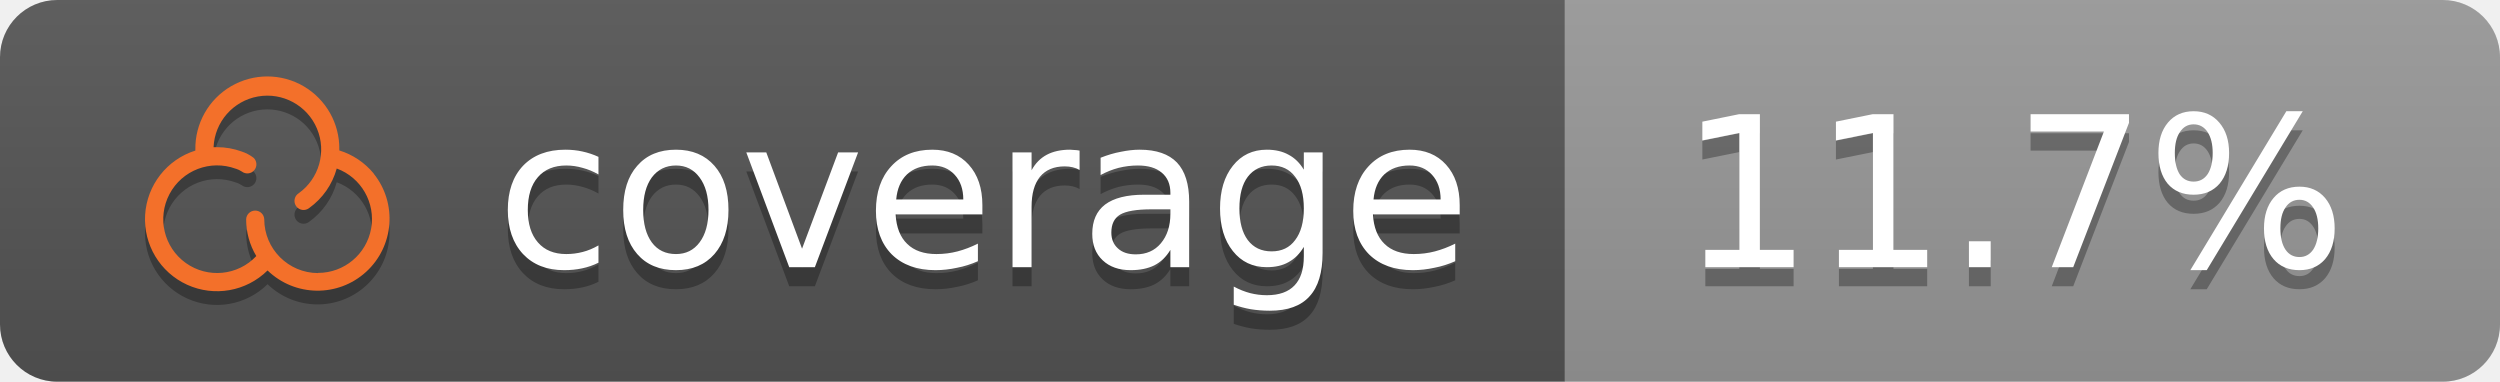
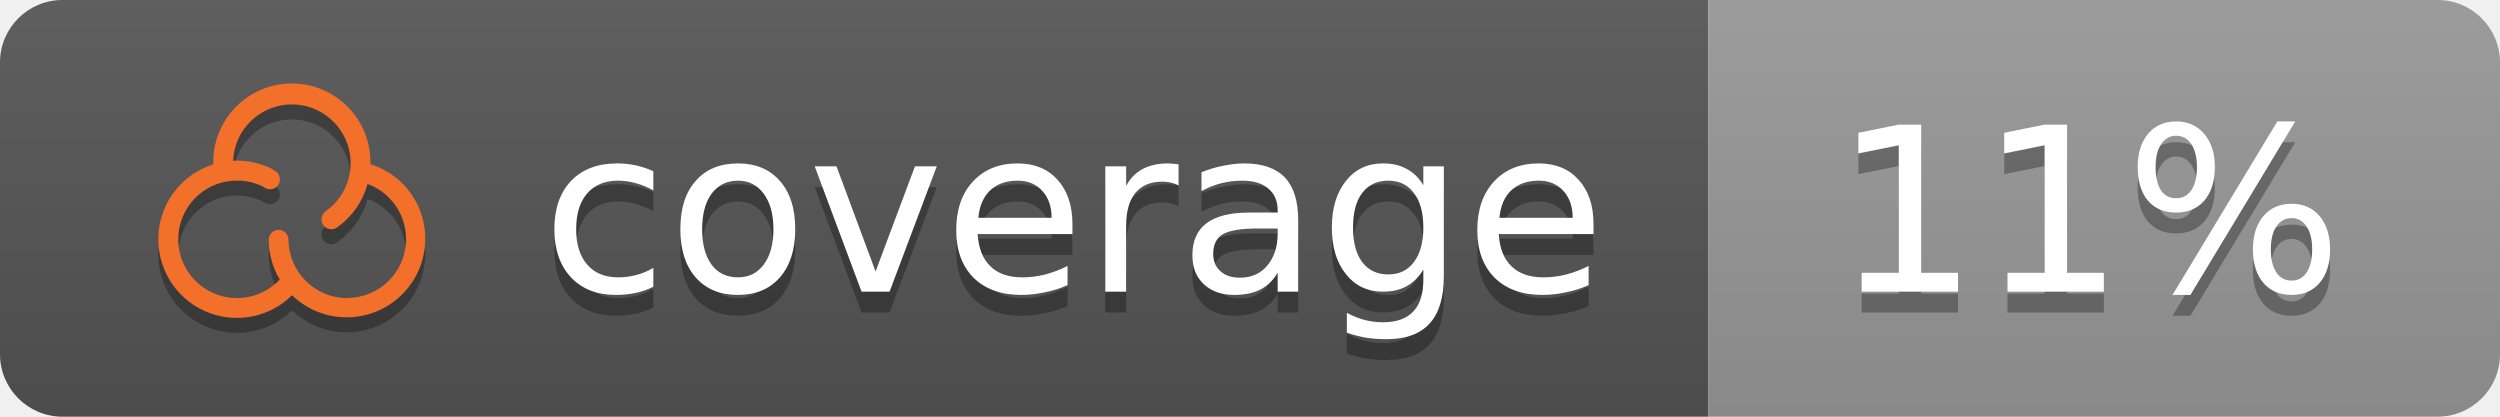
- <svg xmlns="http://www.w3.org/2000/svg" height="20" width="131">
+ <svg xmlns="http://www.w3.org/2000/svg" height="20" width="120">
  <linearGradient id="b" x2="0" y2="100%">
    <stop offset="0" stop-color="#bbb" stop-opacity=".1" />
    <stop offset="1" stop-opacity=".1" />
  </linearGradient>
  <clipPath id="a">
-     <rect width="131" height="20" rx="3" fill="#fff" />
+     <rect width="120" height="20" rx="3" fill="#fff" />
  </clipPath>
  <g clip-path="url(#a)">
    <rect fill="#555" height="20" width="82" />
-     <rect fill="#999999" height="20" width="49" x="82" />
-     <rect fill="url(#b)" height="20" width="131" />
+     <rect fill="#999999" height="20" width="38" x="82" />
+     <rect fill="url(#b)" height="20" width="120" />
  </g>
  <g fill="#fff" font-family="DejaVu Sans,Verdana,Geneva,sans-serif" font-size="11" text-anchor="left">
    <text x="26" y="15" textLength="50" fill="#010101" fill-opacity=".3">coverage</text>
    <text x="26" y="14" textLength="50">coverage</text>
-     <text x="88" y="15" textLength="37" fill="#010101" fill-opacity=".3">11.7%</text>
-     <text x="88" y="14" textLength="37">11.7%</text>
+     <text x="88" y="15" textLength="26" fill="#010101" fill-opacity=".3">11%</text>
+     <text x="88" y="14" textLength="26">11%</text>
  </g>
  <path fill="#010101" fill-opacity=".3" d="M19.587 9.817A3.789 3.789 0 0 0 17.78 8.603v-.044a3.772 3.772 0 1 0-7.543 0v.051a3.772 3.772 0 1 0 3.783 6.282 3.771 3.771 0 0 0 5.564-5.069zm-2.918 5.212a2.825 2.825 0 0 1-2.822-2.821.475.475 0 0 0-.949 0 3.749 3.749 0 0 0 .532 1.93 2.82 2.82 0 1 1-1.081-4.578h.012a1.32 1.32 0 0 1 .308.147.475.475 0 0 0 .617-.721 2.127 2.127 0 0 0-.614-.324 3.759 3.759 0 0 0-1.299-.23h-.182a2.821 2.821 0 1 1 4.455 2.419.475.475 0 1 0 .551.773 3.783 3.783 0 0 0 1.448-2.074 2.822 2.822 0 0 1-.976 5.47z" />
  <path fill="#f3702a" d="M19.587 9.097A3.789 3.789 0 0 0 17.78 7.883v-.044a3.772 3.772 0 1 0-7.543 0v.051a3.772 3.772 0 1 0 3.783 6.282 3.771 3.771 0 0 0 5.564-5.069zm-2.918 5.212a2.825 2.825 0 0 1-2.822-2.821.475.475 0 0 0-.949 0 3.749 3.749 0 0 0 .532 1.93 2.82 2.82 0 1 1-1.081-4.578h.012a1.32 1.32 0 0 1 .308.147.475.475 0 0 0 .617-.721 2.127 2.127 0 0 0-.614-.324 3.759 3.759 0 0 0-1.299-.23h-.182a2.821 2.821 0 1 1 4.455 2.419.475.475 0 1 0 .551.773 3.783 3.783 0 0 0 1.448-2.074 2.822 2.822 0 0 1-.976 5.47z" />
</svg>
